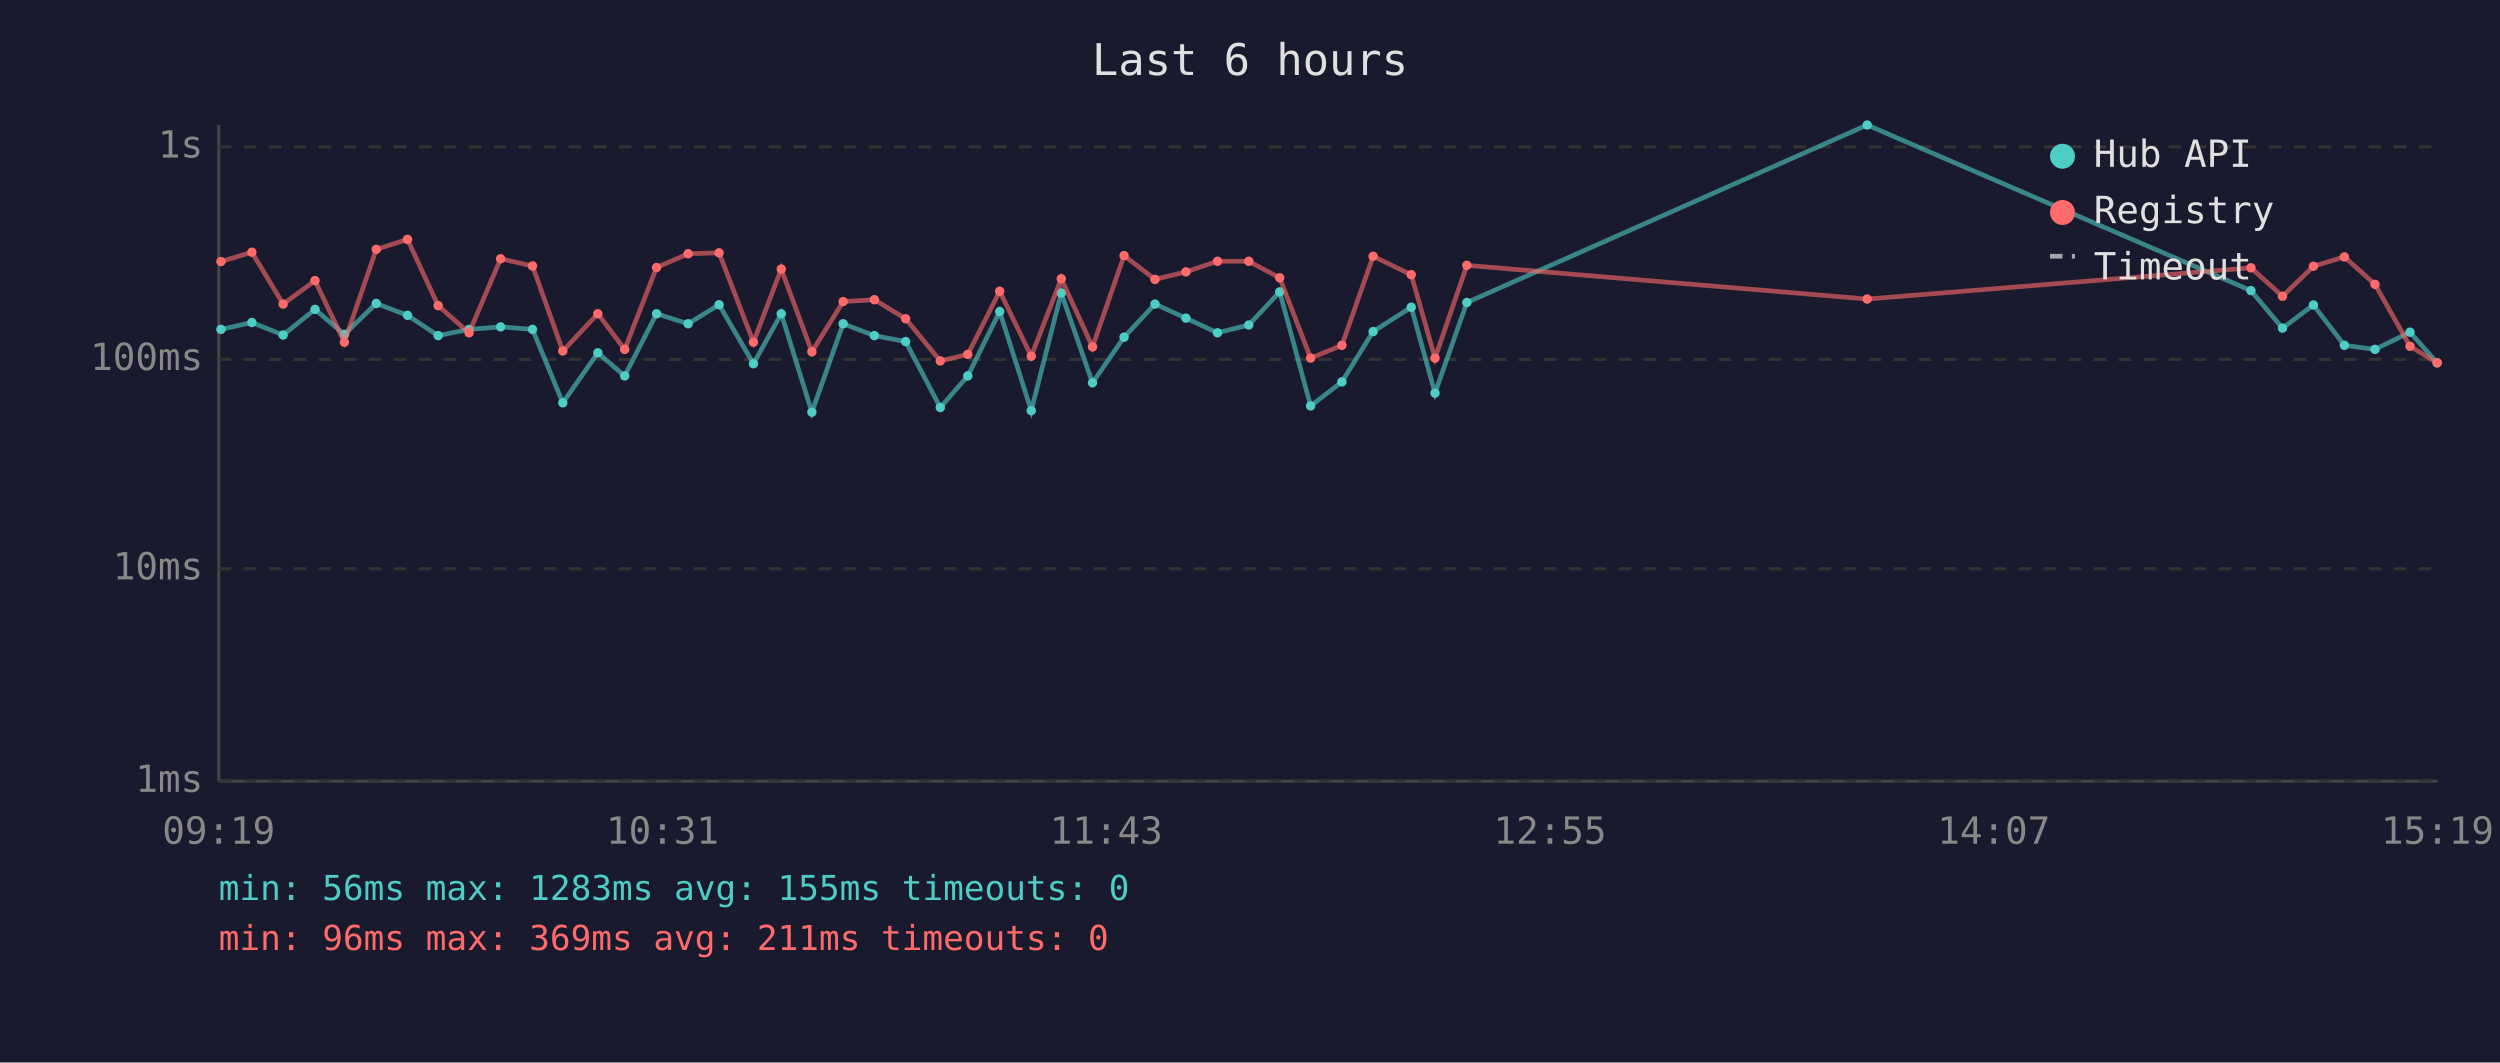
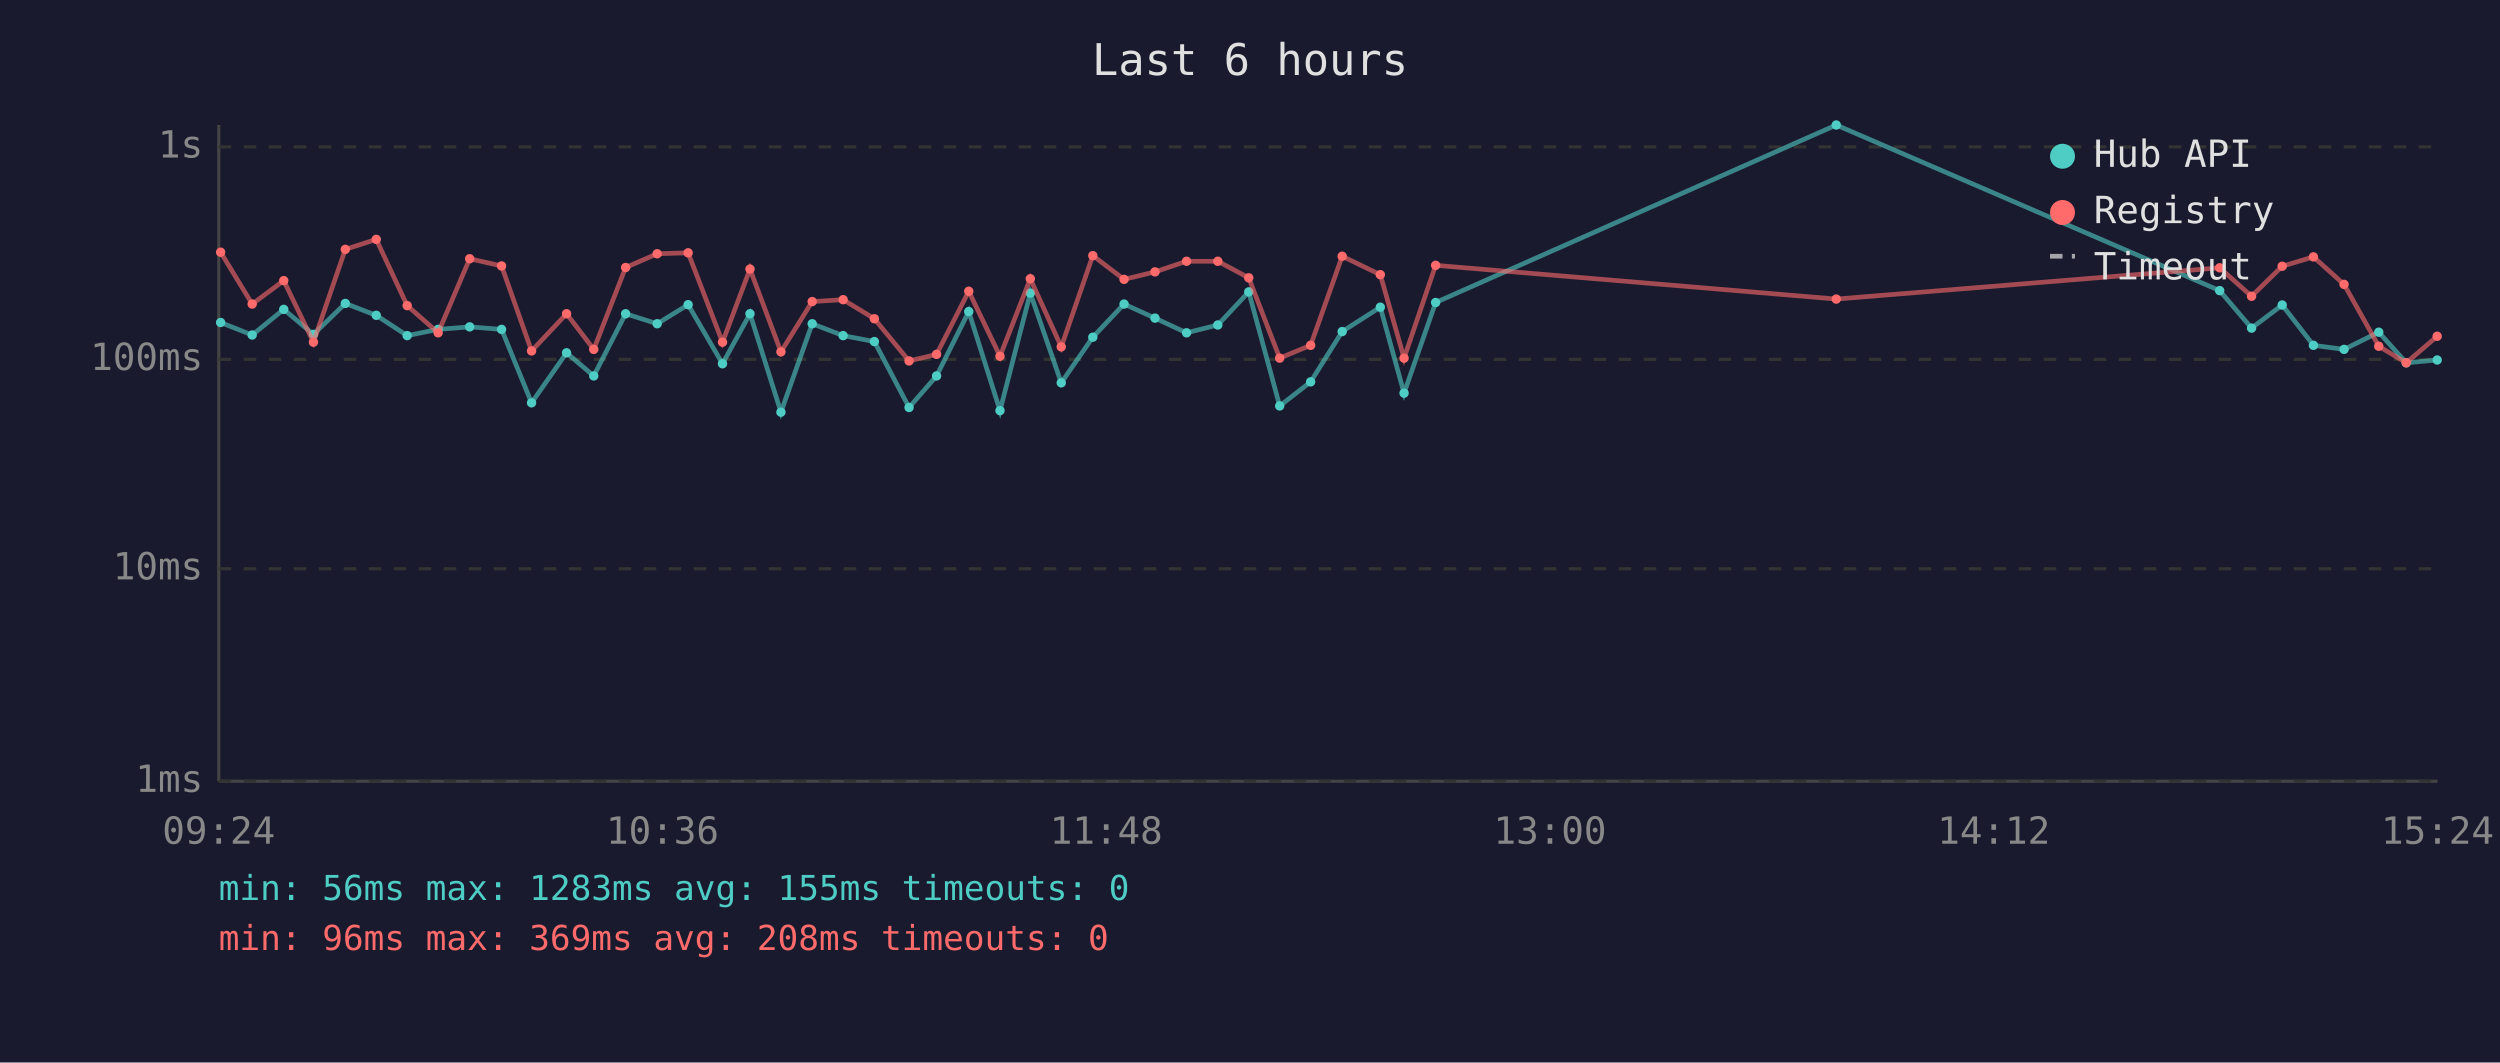
<svg xmlns="http://www.w3.org/2000/svg" viewBox="0 0 800 340" font-family="monospace" font-size="12">
  <rect width="800" height="340" fill="#1a1a2e" />
  <text x="400" y="24" fill="#e0e0e0" font-size="14" text-anchor="middle">Last 6 hours</text>
  <line x1="70" y1="40" x2="70" y2="250" stroke="#444" stroke-width="1" />
  <line x1="70" y1="250" x2="780" y2="250" stroke="#444" stroke-width="1" />
  <line x1="70" y1="250" x2="780" y2="250" stroke="#333" stroke-width="1" stroke-dasharray="4" />
  <text x="65" y="250" fill="#888" text-anchor="end" dominant-baseline="middle">1ms</text>
  <line x1="70" y1="182" x2="780" y2="182" stroke="#333" stroke-width="1" stroke-dasharray="4" />
  <text x="65" y="182" fill="#888" text-anchor="end" dominant-baseline="middle">10ms</text>
  <line x1="70" y1="115" x2="780" y2="115" stroke="#333" stroke-width="1" stroke-dasharray="4" />
  <text x="65" y="115" fill="#888" text-anchor="end" dominant-baseline="middle">100ms</text>
  <line x1="70" y1="47" x2="780" y2="47" stroke="#333" stroke-width="1" stroke-dasharray="4" />
  <text x="65" y="47" fill="#888" text-anchor="end" dominant-baseline="middle">1s</text>
-   <text x="70" y="270" fill="#888" text-anchor="middle">09:19</text>
-   <text x="212" y="270" fill="#888" text-anchor="middle">10:31</text>
-   <text x="354" y="270" fill="#888" text-anchor="middle">11:43</text>
-   <text x="496" y="270" fill="#888" text-anchor="middle">12:55</text>
-   <text x="638" y="270" fill="#888" text-anchor="middle">14:07</text>
-   <text x="780" y="270" fill="#888" text-anchor="middle">15:19</text>
-   <polyline points="70.7,105.4 80.6,103.2 90.6,107.2 100.8,99.0 110.2,107.0 120.4,97.1 130.4,100.9 140.2,107.4 150.1,105.4 160.2,104.6 170.4,105.4 180.1,128.9 191.3,112.9 199.9,120.3 210.1,100.4 220.2,103.6 230.1,97.5 241.1,116.4 250.0,100.4 259.8,131.9 269.8,103.6 279.8,107.4 289.8,109.3 300.9,130.4 309.7,120.3 319.9,99.7 330.0,131.4 339.6,93.8 349.6,122.5 359.7,107.9 369.6,97.3 379.5,101.8 389.6,106.5 399.6,104.0 409.5,93.4 419.4,129.9 429.4,122.2 439.4,106.1 451.6,98.3 459.2,125.8 469.4,96.8 597.5,40.0 720.3,93.0 730.4,105.0 740.3,97.6 750.2,110.5 760.0,111.8 771.2,106.3 779.9,116.1" fill="none" stroke="#4ecdc4" stroke-width="1.5" opacity="0.6" />
-   <circle cx="70.7" cy="105.4" r="1.5" fill="#4ecdc4" />
-   <circle cx="80.6" cy="103.2" r="1.5" fill="#4ecdc4" />
-   <circle cx="90.6" cy="107.2" r="1.5" fill="#4ecdc4" />
-   <circle cx="100.8" cy="99.0" r="1.5" fill="#4ecdc4" />
-   <circle cx="110.2" cy="107.0" r="1.5" fill="#4ecdc4" />
-   <circle cx="120.4" cy="97.1" r="1.5" fill="#4ecdc4" />
-   <circle cx="130.4" cy="100.9" r="1.5" fill="#4ecdc4" />
-   <circle cx="140.2" cy="107.4" r="1.5" fill="#4ecdc4" />
-   <circle cx="150.1" cy="105.4" r="1.5" fill="#4ecdc4" />
-   <circle cx="160.2" cy="104.6" r="1.5" fill="#4ecdc4" />
-   <circle cx="170.4" cy="105.4" r="1.5" fill="#4ecdc4" />
-   <circle cx="180.1" cy="128.9" r="1.5" fill="#4ecdc4" />
-   <circle cx="191.3" cy="112.9" r="1.5" fill="#4ecdc4" />
-   <circle cx="199.9" cy="120.3" r="1.5" fill="#4ecdc4" />
-   <circle cx="210.1" cy="100.4" r="1.5" fill="#4ecdc4" />
-   <circle cx="220.2" cy="103.6" r="1.5" fill="#4ecdc4" />
-   <circle cx="230.1" cy="97.5" r="1.5" fill="#4ecdc4" />
-   <circle cx="241.1" cy="116.4" r="1.5" fill="#4ecdc4" />
-   <circle cx="250.0" cy="100.4" r="1.5" fill="#4ecdc4" />
-   <circle cx="259.8" cy="131.9" r="1.5" fill="#4ecdc4" />
-   <circle cx="269.8" cy="103.6" r="1.5" fill="#4ecdc4" />
-   <circle cx="279.8" cy="107.4" r="1.5" fill="#4ecdc4" />
-   <circle cx="289.8" cy="109.3" r="1.5" fill="#4ecdc4" />
-   <circle cx="300.9" cy="130.4" r="1.5" fill="#4ecdc4" />
-   <circle cx="309.7" cy="120.3" r="1.5" fill="#4ecdc4" />
-   <circle cx="319.9" cy="99.7" r="1.5" fill="#4ecdc4" />
-   <circle cx="330.0" cy="131.4" r="1.5" fill="#4ecdc4" />
-   <circle cx="339.6" cy="93.8" r="1.5" fill="#4ecdc4" />
-   <circle cx="349.6" cy="122.5" r="1.5" fill="#4ecdc4" />
-   <circle cx="359.7" cy="107.9" r="1.5" fill="#4ecdc4" />
-   <circle cx="369.6" cy="97.3" r="1.5" fill="#4ecdc4" />
-   <circle cx="379.5" cy="101.8" r="1.5" fill="#4ecdc4" />
-   <circle cx="389.6" cy="106.5" r="1.5" fill="#4ecdc4" />
-   <circle cx="399.6" cy="104.0" r="1.5" fill="#4ecdc4" />
-   <circle cx="409.5" cy="93.4" r="1.5" fill="#4ecdc4" />
-   <circle cx="419.4" cy="129.9" r="1.5" fill="#4ecdc4" />
-   <circle cx="429.4" cy="122.2" r="1.5" fill="#4ecdc4" />
-   <circle cx="439.4" cy="106.1" r="1.5" fill="#4ecdc4" />
-   <circle cx="451.6" cy="98.3" r="1.5" fill="#4ecdc4" />
-   <circle cx="459.2" cy="125.8" r="1.5" fill="#4ecdc4" />
-   <circle cx="469.4" cy="96.8" r="1.5" fill="#4ecdc4" />
-   <circle cx="597.5" cy="40.0" r="1.5" fill="#4ecdc4" />
-   <circle cx="720.3" cy="93.0" r="1.5" fill="#4ecdc4" />
-   <circle cx="730.4" cy="105.0" r="1.5" fill="#4ecdc4" />
-   <circle cx="740.3" cy="97.6" r="1.5" fill="#4ecdc4" />
-   <circle cx="750.2" cy="110.5" r="1.5" fill="#4ecdc4" />
-   <circle cx="760.0" cy="111.8" r="1.5" fill="#4ecdc4" />
-   <circle cx="771.2" cy="106.3" r="1.5" fill="#4ecdc4" />
-   <circle cx="779.9" cy="116.1" r="1.5" fill="#4ecdc4" />
-   <polyline points="70.7,83.7 80.6,80.7 90.6,97.3 100.8,89.8 110.2,109.5 120.4,79.8 130.4,76.6 140.2,97.8 150.1,106.5 160.2,82.8 170.4,85.1 180.1,112.3 191.3,100.4 199.9,111.8 210.1,85.6 220.2,81.2 230.1,80.9 241.1,109.5 250.0,86.1 259.8,112.6 269.8,96.5 279.8,95.9 289.8,102.0 300.9,115.5 309.7,113.4 319.9,93.2 330.0,114.0 339.6,89.2 349.6,111.0 359.7,81.8 369.6,89.4 379.5,87.0 389.6,83.6 399.6,83.6 409.5,88.9 419.4,114.6 429.4,110.5 439.4,82.0 451.6,87.9 459.2,114.6 469.4,84.9 597.5,95.7 720.3,85.7 730.4,94.8 740.3,85.2 750.2,82.2 760.0,91.0 771.2,110.8 779.9,116.1" fill="none" stroke="#ff6b6b" stroke-width="1.5" opacity="0.6" />
-   <circle cx="70.7" cy="83.7" r="1.5" fill="#ff6b6b" />
-   <circle cx="80.6" cy="80.7" r="1.5" fill="#ff6b6b" />
-   <circle cx="90.6" cy="97.3" r="1.5" fill="#ff6b6b" />
-   <circle cx="100.8" cy="89.8" r="1.5" fill="#ff6b6b" />
-   <circle cx="110.2" cy="109.5" r="1.5" fill="#ff6b6b" />
-   <circle cx="120.4" cy="79.8" r="1.5" fill="#ff6b6b" />
-   <circle cx="130.4" cy="76.6" r="1.5" fill="#ff6b6b" />
-   <circle cx="140.2" cy="97.8" r="1.5" fill="#ff6b6b" />
-   <circle cx="150.1" cy="106.5" r="1.5" fill="#ff6b6b" />
-   <circle cx="160.2" cy="82.8" r="1.5" fill="#ff6b6b" />
-   <circle cx="170.4" cy="85.1" r="1.5" fill="#ff6b6b" />
-   <circle cx="180.1" cy="112.3" r="1.5" fill="#ff6b6b" />
-   <circle cx="191.3" cy="100.4" r="1.5" fill="#ff6b6b" />
-   <circle cx="199.9" cy="111.8" r="1.5" fill="#ff6b6b" />
-   <circle cx="210.1" cy="85.6" r="1.5" fill="#ff6b6b" />
-   <circle cx="220.2" cy="81.2" r="1.5" fill="#ff6b6b" />
-   <circle cx="230.1" cy="80.9" r="1.5" fill="#ff6b6b" />
-   <circle cx="241.1" cy="109.5" r="1.5" fill="#ff6b6b" />
-   <circle cx="250.0" cy="86.1" r="1.5" fill="#ff6b6b" />
-   <circle cx="259.8" cy="112.6" r="1.5" fill="#ff6b6b" />
-   <circle cx="269.8" cy="96.5" r="1.5" fill="#ff6b6b" />
-   <circle cx="279.8" cy="95.9" r="1.5" fill="#ff6b6b" />
-   <circle cx="289.8" cy="102.0" r="1.5" fill="#ff6b6b" />
-   <circle cx="300.9" cy="115.5" r="1.5" fill="#ff6b6b" />
-   <circle cx="309.7" cy="113.4" r="1.5" fill="#ff6b6b" />
-   <circle cx="319.9" cy="93.2" r="1.5" fill="#ff6b6b" />
-   <circle cx="330.0" cy="114.0" r="1.5" fill="#ff6b6b" />
-   <circle cx="339.6" cy="89.2" r="1.5" fill="#ff6b6b" />
-   <circle cx="349.6" cy="111.0" r="1.5" fill="#ff6b6b" />
-   <circle cx="359.7" cy="81.8" r="1.5" fill="#ff6b6b" />
-   <circle cx="369.6" cy="89.4" r="1.5" fill="#ff6b6b" />
-   <circle cx="379.5" cy="87.0" r="1.5" fill="#ff6b6b" />
-   <circle cx="389.6" cy="83.6" r="1.5" fill="#ff6b6b" />
-   <circle cx="399.6" cy="83.6" r="1.5" fill="#ff6b6b" />
-   <circle cx="409.5" cy="88.9" r="1.5" fill="#ff6b6b" />
-   <circle cx="419.4" cy="114.6" r="1.5" fill="#ff6b6b" />
-   <circle cx="429.4" cy="110.5" r="1.5" fill="#ff6b6b" />
-   <circle cx="439.4" cy="82.0" r="1.5" fill="#ff6b6b" />
-   <circle cx="451.6" cy="87.9" r="1.5" fill="#ff6b6b" />
-   <circle cx="459.2" cy="114.6" r="1.5" fill="#ff6b6b" />
-   <circle cx="469.4" cy="84.9" r="1.5" fill="#ff6b6b" />
-   <circle cx="597.5" cy="95.7" r="1.5" fill="#ff6b6b" />
-   <circle cx="720.3" cy="85.7" r="1.5" fill="#ff6b6b" />
-   <circle cx="730.4" cy="94.8" r="1.5" fill="#ff6b6b" />
-   <circle cx="740.3" cy="85.2" r="1.5" fill="#ff6b6b" />
-   <circle cx="750.2" cy="82.2" r="1.5" fill="#ff6b6b" />
-   <circle cx="760.0" cy="91.0" r="1.5" fill="#ff6b6b" />
-   <circle cx="771.2" cy="110.8" r="1.5" fill="#ff6b6b" />
-   <circle cx="779.9" cy="116.1" r="1.5" fill="#ff6b6b" />
+   <text x="70" y="270" fill="#888" text-anchor="middle">09:24</text>
+   <text x="212" y="270" fill="#888" text-anchor="middle">10:36</text>
+   <text x="354" y="270" fill="#888" text-anchor="middle">11:48</text>
+   <text x="496" y="270" fill="#888" text-anchor="middle">13:00</text>
+   <text x="638" y="270" fill="#888" text-anchor="middle">14:12</text>
+   <text x="780" y="270" fill="#888" text-anchor="middle">15:24</text>
+   <polyline points="70.6,103.2 80.7,107.2 90.8,99.0 100.3,107.0 110.5,97.1 120.4,100.9 130.3,107.4 140.2,105.4 150.3,104.6 160.5,105.4 170.1,128.9 181.3,112.9 190.0,120.3 200.2,100.4 210.3,103.6 220.2,97.5 231.2,116.4 240.0,100.4 249.9,131.9 259.9,103.6 269.8,107.4 279.8,109.3 290.9,130.4 299.7,120.3 310.0,99.7 320.0,131.4 329.7,93.8 339.6,122.5 349.7,107.9 359.7,97.3 369.6,101.8 379.7,106.5 389.7,104.0 399.6,93.4 409.5,129.9 419.4,122.2 429.5,106.1 441.7,98.3 449.3,125.8 459.4,96.8 587.6,40.0 710.3,93.0 720.5,105.0 730.3,97.6 740.3,110.5 750.1,111.8 761.2,106.3 770.0,116.1 779.9,115.2" fill="none" stroke="#4ecdc4" stroke-width="1.5" opacity="0.6" />
+   <circle cx="70.6" cy="103.2" r="1.5" fill="#4ecdc4" />
+   <circle cx="80.7" cy="107.2" r="1.5" fill="#4ecdc4" />
+   <circle cx="90.8" cy="99.0" r="1.5" fill="#4ecdc4" />
+   <circle cx="100.3" cy="107.0" r="1.5" fill="#4ecdc4" />
+   <circle cx="110.5" cy="97.1" r="1.5" fill="#4ecdc4" />
+   <circle cx="120.4" cy="100.9" r="1.5" fill="#4ecdc4" />
+   <circle cx="130.3" cy="107.4" r="1.5" fill="#4ecdc4" />
+   <circle cx="140.2" cy="105.4" r="1.5" fill="#4ecdc4" />
+   <circle cx="150.3" cy="104.6" r="1.5" fill="#4ecdc4" />
+   <circle cx="160.5" cy="105.4" r="1.5" fill="#4ecdc4" />
+   <circle cx="170.1" cy="128.9" r="1.5" fill="#4ecdc4" />
+   <circle cx="181.3" cy="112.9" r="1.5" fill="#4ecdc4" />
+   <circle cx="190.0" cy="120.3" r="1.5" fill="#4ecdc4" />
+   <circle cx="200.2" cy="100.4" r="1.5" fill="#4ecdc4" />
+   <circle cx="210.3" cy="103.6" r="1.5" fill="#4ecdc4" />
+   <circle cx="220.2" cy="97.5" r="1.5" fill="#4ecdc4" />
+   <circle cx="231.2" cy="116.4" r="1.5" fill="#4ecdc4" />
+   <circle cx="240.0" cy="100.4" r="1.5" fill="#4ecdc4" />
+   <circle cx="249.9" cy="131.9" r="1.5" fill="#4ecdc4" />
+   <circle cx="259.9" cy="103.6" r="1.5" fill="#4ecdc4" />
+   <circle cx="269.8" cy="107.4" r="1.5" fill="#4ecdc4" />
+   <circle cx="279.8" cy="109.3" r="1.5" fill="#4ecdc4" />
+   <circle cx="290.9" cy="130.4" r="1.5" fill="#4ecdc4" />
+   <circle cx="299.7" cy="120.3" r="1.5" fill="#4ecdc4" />
+   <circle cx="310.0" cy="99.7" r="1.5" fill="#4ecdc4" />
+   <circle cx="320.0" cy="131.4" r="1.5" fill="#4ecdc4" />
+   <circle cx="329.7" cy="93.8" r="1.5" fill="#4ecdc4" />
+   <circle cx="339.6" cy="122.5" r="1.5" fill="#4ecdc4" />
+   <circle cx="349.7" cy="107.9" r="1.5" fill="#4ecdc4" />
+   <circle cx="359.7" cy="97.3" r="1.5" fill="#4ecdc4" />
+   <circle cx="369.6" cy="101.8" r="1.5" fill="#4ecdc4" />
+   <circle cx="379.7" cy="106.5" r="1.5" fill="#4ecdc4" />
+   <circle cx="389.7" cy="104.0" r="1.5" fill="#4ecdc4" />
+   <circle cx="399.6" cy="93.4" r="1.5" fill="#4ecdc4" />
+   <circle cx="409.5" cy="129.9" r="1.5" fill="#4ecdc4" />
+   <circle cx="419.4" cy="122.2" r="1.5" fill="#4ecdc4" />
+   <circle cx="429.5" cy="106.1" r="1.5" fill="#4ecdc4" />
+   <circle cx="441.7" cy="98.3" r="1.5" fill="#4ecdc4" />
+   <circle cx="449.3" cy="125.8" r="1.5" fill="#4ecdc4" />
+   <circle cx="459.4" cy="96.8" r="1.5" fill="#4ecdc4" />
+   <circle cx="587.6" cy="40.0" r="1.5" fill="#4ecdc4" />
+   <circle cx="710.3" cy="93.0" r="1.5" fill="#4ecdc4" />
+   <circle cx="720.5" cy="105.0" r="1.5" fill="#4ecdc4" />
+   <circle cx="730.3" cy="97.6" r="1.5" fill="#4ecdc4" />
+   <circle cx="740.3" cy="110.5" r="1.5" fill="#4ecdc4" />
+   <circle cx="750.1" cy="111.8" r="1.5" fill="#4ecdc4" />
+   <circle cx="761.2" cy="106.3" r="1.5" fill="#4ecdc4" />
+   <circle cx="770.0" cy="116.1" r="1.5" fill="#4ecdc4" />
+   <circle cx="779.9" cy="115.2" r="1.5" fill="#4ecdc4" />
+   <polyline points="70.6,80.7 80.7,97.3 90.8,89.8 100.3,109.5 110.5,79.8 120.4,76.6 130.3,97.8 140.2,106.5 150.3,82.8 160.5,85.1 170.1,112.3 181.3,100.4 190.0,111.8 200.2,85.6 210.3,81.2 220.2,80.9 231.2,109.5 240.0,86.1 249.9,112.6 259.9,96.5 269.8,95.9 279.8,102.0 290.9,115.5 299.7,113.4 310.0,93.2 320.0,114.0 329.7,89.2 339.6,111.0 349.7,81.8 359.7,89.4 369.6,87.0 379.7,83.6 389.7,83.6 399.6,88.9 409.5,114.6 419.4,110.5 429.5,82.0 441.7,87.9 449.3,114.6 459.4,84.9 587.6,95.7 710.3,85.7 720.5,94.8 730.3,85.2 740.3,82.2 750.1,91.0 761.2,110.8 770.0,116.1 779.9,107.6" fill="none" stroke="#ff6b6b" stroke-width="1.5" opacity="0.6" />
+   <circle cx="70.6" cy="80.7" r="1.5" fill="#ff6b6b" />
+   <circle cx="80.7" cy="97.3" r="1.5" fill="#ff6b6b" />
+   <circle cx="90.8" cy="89.8" r="1.5" fill="#ff6b6b" />
+   <circle cx="100.3" cy="109.5" r="1.5" fill="#ff6b6b" />
+   <circle cx="110.5" cy="79.8" r="1.5" fill="#ff6b6b" />
+   <circle cx="120.4" cy="76.6" r="1.5" fill="#ff6b6b" />
+   <circle cx="130.3" cy="97.8" r="1.5" fill="#ff6b6b" />
+   <circle cx="140.2" cy="106.5" r="1.5" fill="#ff6b6b" />
+   <circle cx="150.3" cy="82.8" r="1.5" fill="#ff6b6b" />
+   <circle cx="160.5" cy="85.1" r="1.5" fill="#ff6b6b" />
+   <circle cx="170.1" cy="112.3" r="1.5" fill="#ff6b6b" />
+   <circle cx="181.3" cy="100.4" r="1.5" fill="#ff6b6b" />
+   <circle cx="190.0" cy="111.8" r="1.5" fill="#ff6b6b" />
+   <circle cx="200.2" cy="85.6" r="1.5" fill="#ff6b6b" />
+   <circle cx="210.3" cy="81.2" r="1.5" fill="#ff6b6b" />
+   <circle cx="220.2" cy="80.9" r="1.5" fill="#ff6b6b" />
+   <circle cx="231.2" cy="109.5" r="1.5" fill="#ff6b6b" />
+   <circle cx="240.0" cy="86.1" r="1.5" fill="#ff6b6b" />
+   <circle cx="249.9" cy="112.6" r="1.5" fill="#ff6b6b" />
+   <circle cx="259.9" cy="96.5" r="1.5" fill="#ff6b6b" />
+   <circle cx="269.8" cy="95.9" r="1.5" fill="#ff6b6b" />
+   <circle cx="279.8" cy="102.0" r="1.5" fill="#ff6b6b" />
+   <circle cx="290.9" cy="115.5" r="1.5" fill="#ff6b6b" />
+   <circle cx="299.7" cy="113.4" r="1.5" fill="#ff6b6b" />
+   <circle cx="310.0" cy="93.2" r="1.5" fill="#ff6b6b" />
+   <circle cx="320.0" cy="114.0" r="1.5" fill="#ff6b6b" />
+   <circle cx="329.7" cy="89.2" r="1.5" fill="#ff6b6b" />
+   <circle cx="339.6" cy="111.0" r="1.5" fill="#ff6b6b" />
+   <circle cx="349.7" cy="81.8" r="1.5" fill="#ff6b6b" />
+   <circle cx="359.7" cy="89.4" r="1.5" fill="#ff6b6b" />
+   <circle cx="369.6" cy="87.0" r="1.5" fill="#ff6b6b" />
+   <circle cx="379.7" cy="83.6" r="1.5" fill="#ff6b6b" />
+   <circle cx="389.7" cy="83.6" r="1.5" fill="#ff6b6b" />
+   <circle cx="399.6" cy="88.9" r="1.5" fill="#ff6b6b" />
+   <circle cx="409.5" cy="114.6" r="1.5" fill="#ff6b6b" />
+   <circle cx="419.4" cy="110.5" r="1.5" fill="#ff6b6b" />
+   <circle cx="429.5" cy="82.0" r="1.5" fill="#ff6b6b" />
+   <circle cx="441.7" cy="87.9" r="1.5" fill="#ff6b6b" />
+   <circle cx="449.3" cy="114.6" r="1.5" fill="#ff6b6b" />
+   <circle cx="459.4" cy="84.9" r="1.5" fill="#ff6b6b" />
+   <circle cx="587.6" cy="95.7" r="1.5" fill="#ff6b6b" />
+   <circle cx="710.3" cy="85.7" r="1.5" fill="#ff6b6b" />
+   <circle cx="720.5" cy="94.8" r="1.5" fill="#ff6b6b" />
+   <circle cx="730.3" cy="85.2" r="1.5" fill="#ff6b6b" />
+   <circle cx="740.3" cy="82.2" r="1.5" fill="#ff6b6b" />
+   <circle cx="750.1" cy="91.0" r="1.5" fill="#ff6b6b" />
+   <circle cx="761.2" cy="110.8" r="1.5" fill="#ff6b6b" />
+   <circle cx="770.0" cy="116.1" r="1.5" fill="#ff6b6b" />
+   <circle cx="779.9" cy="107.6" r="1.5" fill="#ff6b6b" />
  <circle cx="660" cy="50" r="4" fill="#4ecdc4" />
  <text x="670" y="50" fill="#e0e0e0" dominant-baseline="middle">Hub API</text>
  <circle cx="660" cy="68" r="4" fill="#ff6b6b" />
  <text x="670" y="68" fill="#e0e0e0" dominant-baseline="middle">Registry</text>
  <line x1="656" y1="82" x2="664" y2="82" stroke="#e0e0e0" stroke-width="1.5" stroke-dasharray="4,3" opacity="0.7" />
  <text x="670" y="86" fill="#e0e0e0" dominant-baseline="middle">Timeout</text>
  <text x="70" y="288" fill="#4ecdc4" font-size="11">min: 56ms  max: 1283ms  avg: 155ms  timeouts: 0</text>
-   <text x="70" y="304" fill="#ff6b6b" font-size="11">min: 96ms  max: 369ms  avg: 211ms  timeouts: 0</text>
+   <text x="70" y="304" fill="#ff6b6b" font-size="11">min: 96ms  max: 369ms  avg: 208ms  timeouts: 0</text>
</svg>
